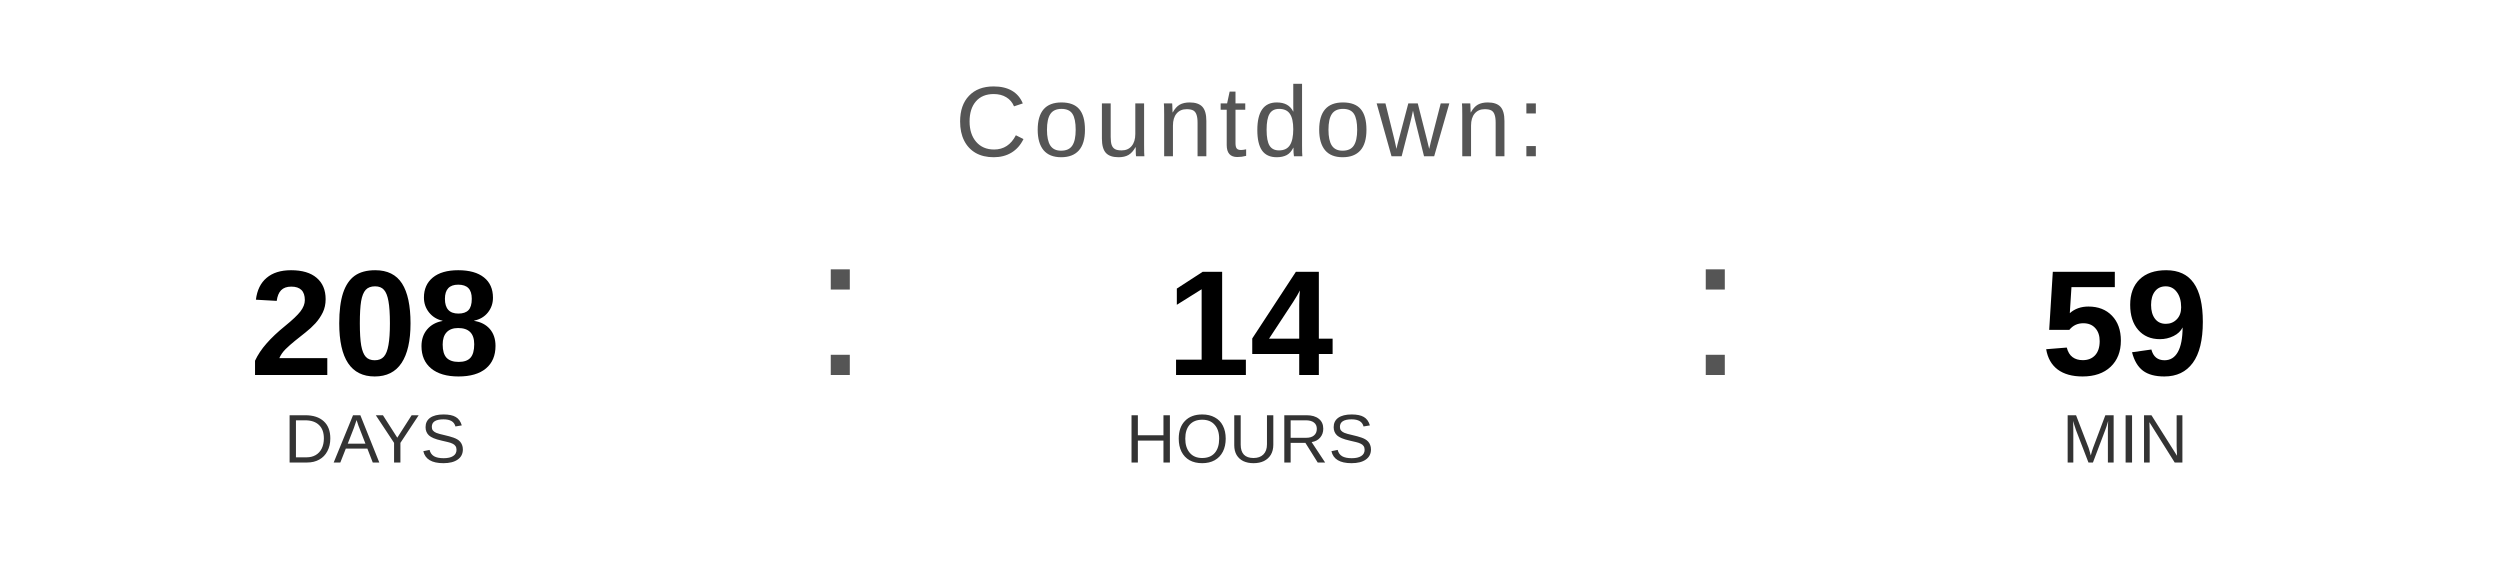
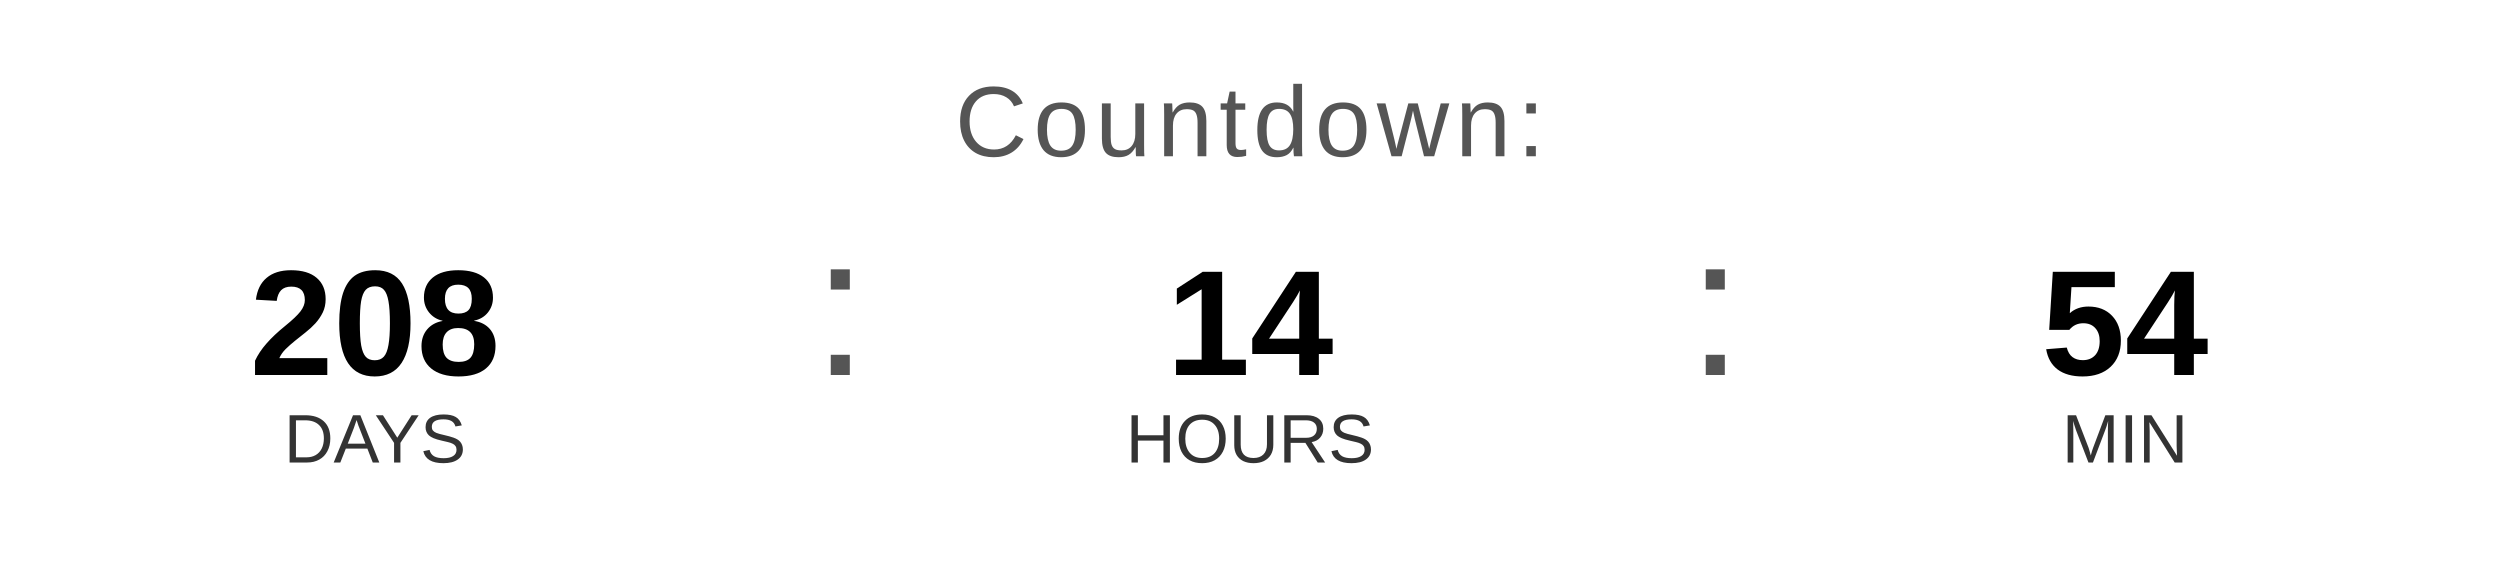
<svg xmlns="http://www.w3.org/2000/svg" width="400" height="90" viewBox="0 0 400 90">
  <text x="200" y="25" font-family="Arial, Helvetica, sans-serif" font-size="16" fill="#555555" text-anchor="middle" letter-spacing="1">
    Countdown:
  </text>
  <text x="60" y="60" font-family="Arial, Helvetica, sans-serif" font-size="24" font-weight="bold" fill="#000000" text-anchor="middle">208</text>
  <text x="60" y="74" font-family="Arial, Helvetica, sans-serif" font-size="11" fill="#333333" text-anchor="middle">DAYS</text>
  <text x="130" y="60" font-family="Arial, sans-serif" font-size="32" fill="#555555">:</text>
  <text x="200" y="60" font-family="Arial, Helvetica, sans-serif" font-size="24" font-weight="bold" fill="#000000" text-anchor="middle">14</text>
  <text x="200" y="74" font-family="Arial, Helvetica, sans-serif" font-size="11" fill="#333333" text-anchor="middle">HOURS</text>
  <text x="270" y="60" font-family="Arial, sans-serif" font-size="32" fill="#555555">:</text>
-   <text x="340" y="60" font-family="Arial, Helvetica, sans-serif" font-size="24" font-weight="bold" fill="#000000" text-anchor="middle">59</text>
+   <text x="340" y="60" font-family="Arial, Helvetica, sans-serif" font-size="24" font-weight="bold" fill="#000000" text-anchor="middle">54</text>
  <text x="340" y="74" font-family="Arial, Helvetica, sans-serif" font-size="11" fill="#333333" text-anchor="middle">MIN</text>
</svg>
